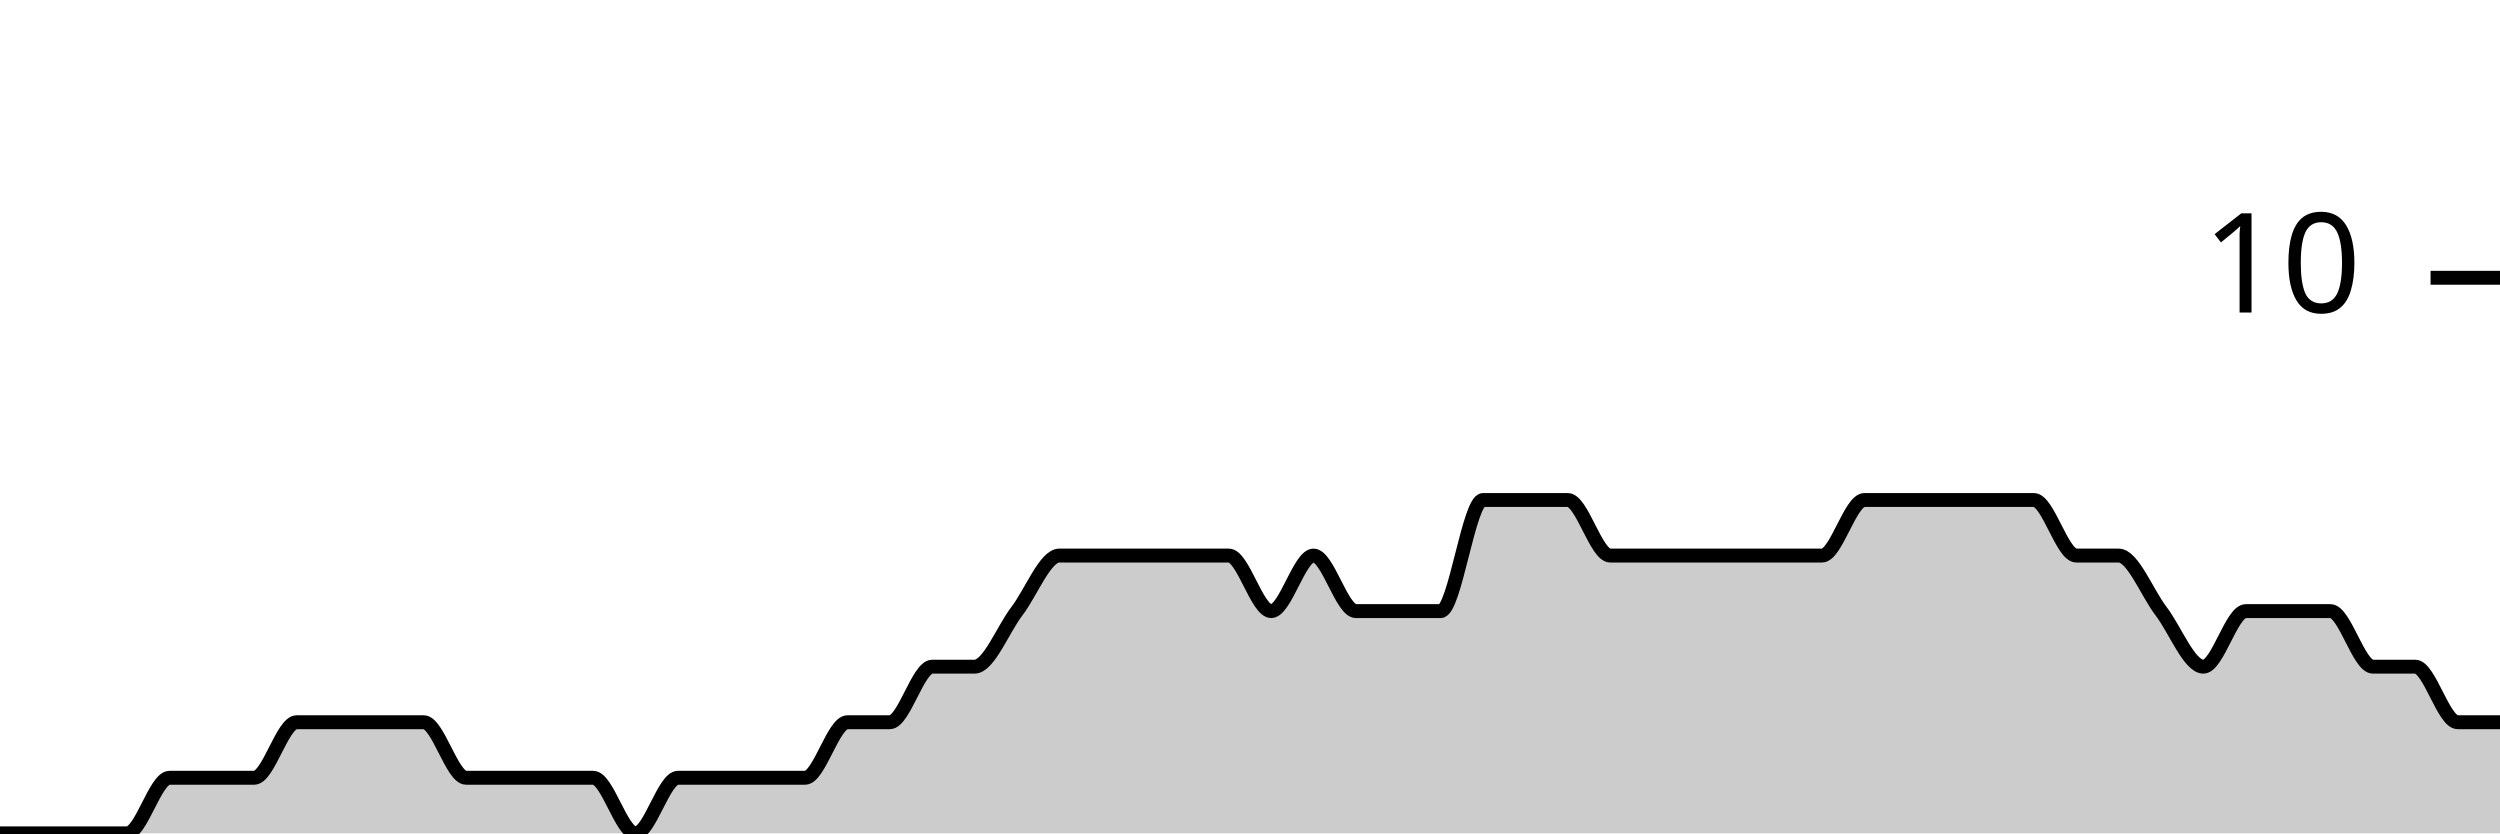
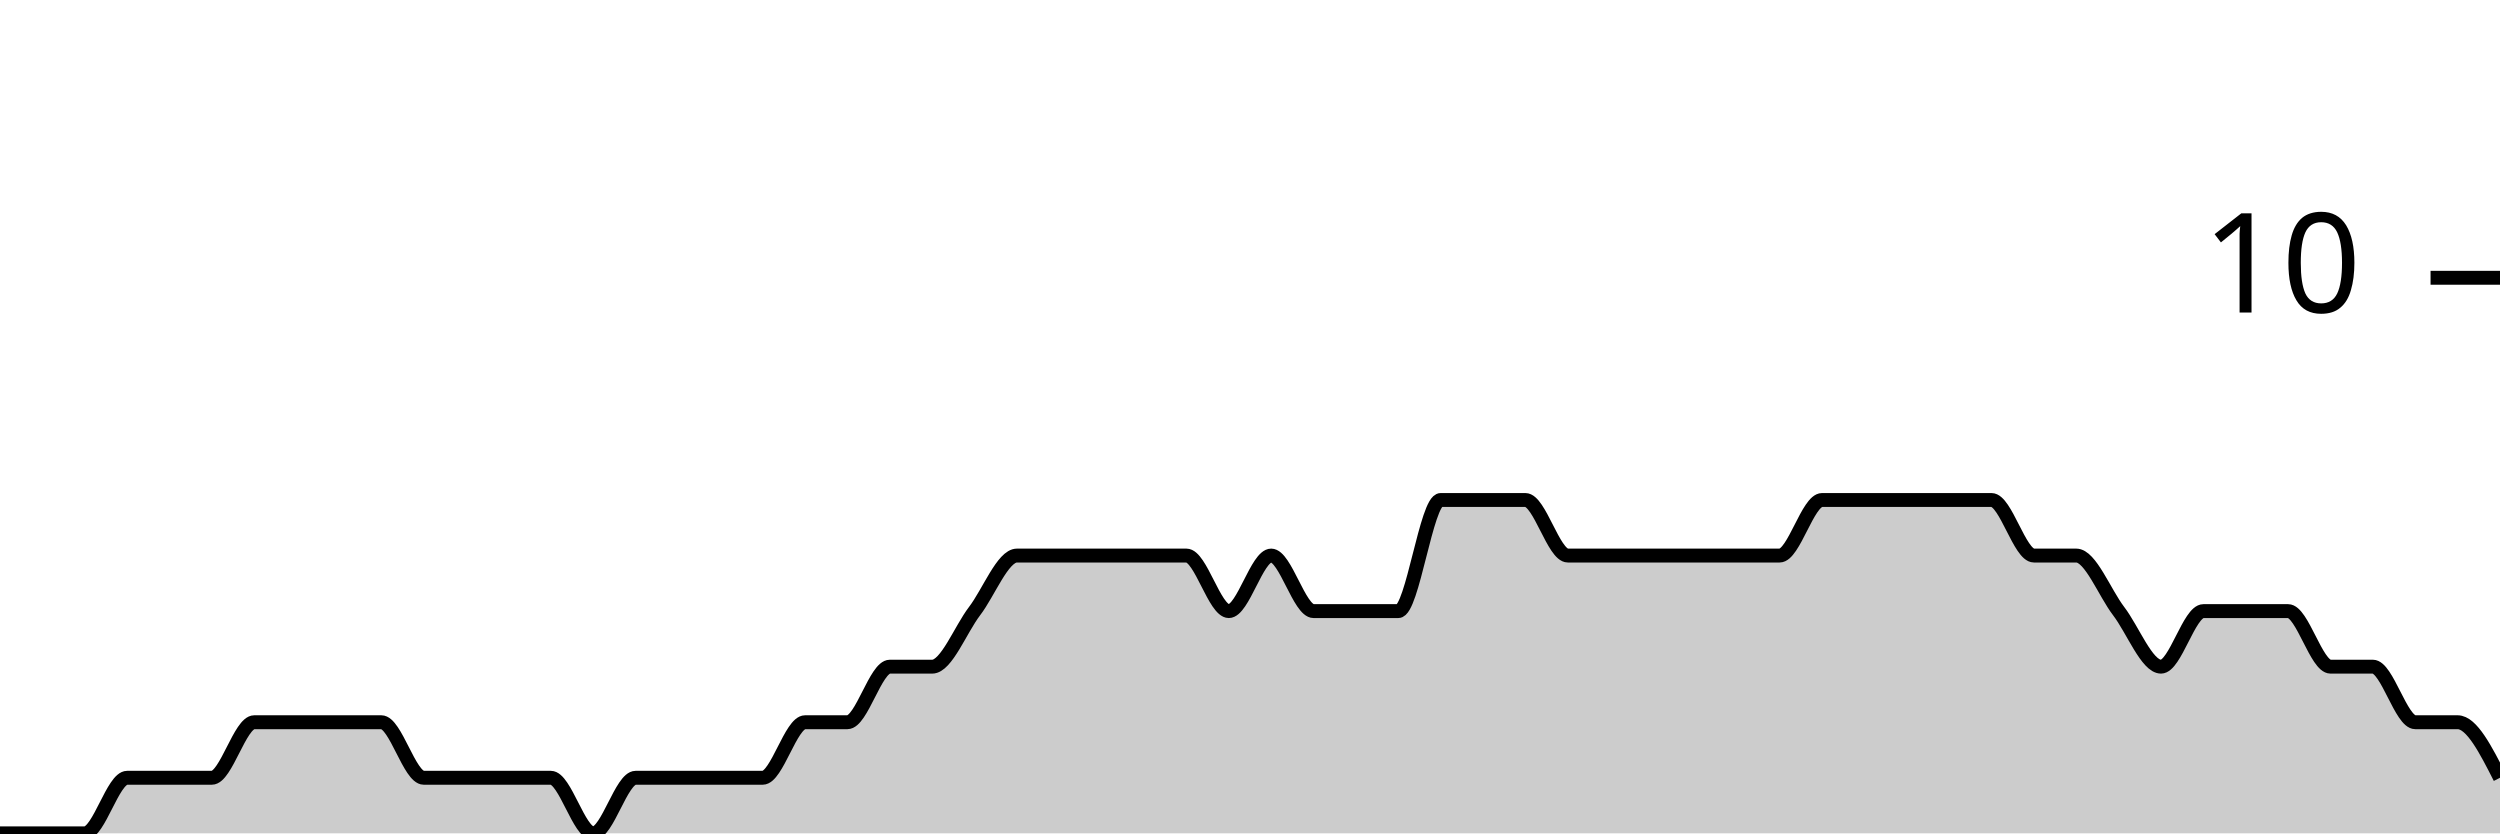
<svg xmlns="http://www.w3.org/2000/svg" viewBox="0 0 180 60">
  <g transform="translate(0,20)">
-     <path class="area" fill="rgba(0, 0, 0, 0.2)" d="M0,40C1.017,40,2.034,40,3.051,40C4.068,40,5.085,40,6.102,40C7.119,40,8.136,40,9.153,40C10.169,40,11.186,36,12.203,36C13.22,36,14.237,36,15.254,36C16.271,36,17.288,36,18.305,36C19.322,36,20.339,32,21.356,32C22.373,32,23.39,32,24.407,32C25.424,32,26.441,32,27.458,32C28.475,32,29.492,32,30.508,32C31.525,32,32.542,36,33.559,36C34.576,36,35.593,36,36.61,36C37.627,36,38.644,36,39.661,36C40.678,36,41.695,36,42.712,36C43.729,36,44.746,40,45.763,40C46.78,40,47.797,36,48.814,36C49.831,36,50.847,36,51.864,36C52.881,36,53.898,36,54.915,36C55.932,36,56.949,36,57.966,36C58.983,36,60,32,61.017,32C62.034,32,63.051,32,64.068,32C65.085,32,66.102,28,67.119,28C68.136,28,69.153,28,70.169,28C71.186,28,72.203,25.333,73.22,24C74.237,22.667,75.254,20,76.271,20C77.288,20,78.305,20,79.322,20C80.339,20,81.356,20,82.373,20C83.39,20,84.407,20,85.424,20C86.441,20,87.458,20,88.475,20C89.492,20,90.508,24,91.525,24C92.542,24,93.559,20,94.576,20C95.593,20,96.61,24,97.627,24C98.644,24,99.661,24,100.678,24C101.695,24,102.712,24,103.729,24C104.746,24,105.763,16,106.78,16C107.797,16,108.814,16,109.831,16C110.847,16,111.864,16,112.881,16C113.898,16,114.915,20,115.932,20C116.949,20,117.966,20,118.983,20C120,20,121.017,20,122.034,20C123.051,20,124.068,20,125.085,20C126.102,20,127.119,20,128.136,20C129.153,20,130.169,20,131.186,20C132.203,20,133.22,16,134.237,16C135.254,16,136.271,16,137.288,16C138.305,16,139.322,16,140.339,16C141.356,16,142.373,16,143.39,16C144.407,16,145.424,16,146.441,16C147.458,16,148.475,20,149.492,20C150.508,20,151.525,20,152.542,20C153.559,20,154.576,22.667,155.593,24C156.61,25.333,157.627,28,158.644,28C159.661,28,160.678,24,161.695,24C162.712,24,163.729,24,164.746,24C165.763,24,166.78,24,167.797,24C168.814,24,169.831,28,170.847,28C171.864,28,172.881,28,173.898,28C174.915,28,175.932,32,176.949,32C177.966,32,178.983,32,180,32L180,40C178.983,40,177.966,40,176.949,40C175.932,40,174.915,40,173.898,40C172.881,40,171.864,40,170.847,40C169.831,40,168.814,40,167.797,40C166.78,40,165.763,40,164.746,40C163.729,40,162.712,40,161.695,40C160.678,40,159.661,40,158.644,40C157.627,40,156.61,40,155.593,40C154.576,40,153.559,40,152.542,40C151.525,40,150.508,40,149.492,40C148.475,40,147.458,40,146.441,40C145.424,40,144.407,40,143.39,40C142.373,40,141.356,40,140.339,40C139.322,40,138.305,40,137.288,40C136.271,40,135.254,40,134.237,40C133.22,40,132.203,40,131.186,40C130.169,40,129.153,40,128.136,40C127.119,40,126.102,40,125.085,40C124.068,40,123.051,40,122.034,40C121.017,40,120,40,118.983,40C117.966,40,116.949,40,115.932,40C114.915,40,113.898,40,112.881,40C111.864,40,110.847,40,109.831,40C108.814,40,107.797,40,106.78,40C105.763,40,104.746,40,103.729,40C102.712,40,101.695,40,100.678,40C99.661,40,98.644,40,97.627,40C96.61,40,95.593,40,94.576,40C93.559,40,92.542,40,91.525,40C90.508,40,89.492,40,88.475,40C87.458,40,86.441,40,85.424,40C84.407,40,83.39,40,82.373,40C81.356,40,80.339,40,79.322,40C78.305,40,77.288,40,76.271,40C75.254,40,74.237,40,73.22,40C72.203,40,71.186,40,70.169,40C69.153,40,68.136,40,67.119,40C66.102,40,65.085,40,64.068,40C63.051,40,62.034,40,61.017,40C60,40,58.983,40,57.966,40C56.949,40,55.932,40,54.915,40C53.898,40,52.881,40,51.864,40C50.847,40,49.831,40,48.814,40C47.797,40,46.78,40,45.763,40C44.746,40,43.729,40,42.712,40C41.695,40,40.678,40,39.661,40C38.644,40,37.627,40,36.61,40C35.593,40,34.576,40,33.559,40C32.542,40,31.525,40,30.508,40C29.492,40,28.475,40,27.458,40C26.441,40,25.424,40,24.407,40C23.39,40,22.373,40,21.356,40C20.339,40,19.322,40,18.305,40C17.288,40,16.271,40,15.254,40C14.237,40,13.22,40,12.203,40C11.186,40,10.169,40,9.153,40C8.136,40,7.119,40,6.102,40C5.085,40,4.068,40,3.051,40C2.034,40,1.017,40,0,40Z" />
-     <path class="line" stroke="black" fill="none" d="M0,40C1.017,40,2.034,40,3.051,40C4.068,40,5.085,40,6.102,40C7.119,40,8.136,40,9.153,40C10.169,40,11.186,36,12.203,36C13.22,36,14.237,36,15.254,36C16.271,36,17.288,36,18.305,36C19.322,36,20.339,32,21.356,32C22.373,32,23.39,32,24.407,32C25.424,32,26.441,32,27.458,32C28.475,32,29.492,32,30.508,32C31.525,32,32.542,36,33.559,36C34.576,36,35.593,36,36.61,36C37.627,36,38.644,36,39.661,36C40.678,36,41.695,36,42.712,36C43.729,36,44.746,40,45.763,40C46.78,40,47.797,36,48.814,36C49.831,36,50.847,36,51.864,36C52.881,36,53.898,36,54.915,36C55.932,36,56.949,36,57.966,36C58.983,36,60,32,61.017,32C62.034,32,63.051,32,64.068,32C65.085,32,66.102,28,67.119,28C68.136,28,69.153,28,70.169,28C71.186,28,72.203,25.333,73.22,24C74.237,22.667,75.254,20,76.271,20C77.288,20,78.305,20,79.322,20C80.339,20,81.356,20,82.373,20C83.39,20,84.407,20,85.424,20C86.441,20,87.458,20,88.475,20C89.492,20,90.508,24,91.525,24C92.542,24,93.559,20,94.576,20C95.593,20,96.61,24,97.627,24C98.644,24,99.661,24,100.678,24C101.695,24,102.712,24,103.729,24C104.746,24,105.763,16,106.78,16C107.797,16,108.814,16,109.831,16C110.847,16,111.864,16,112.881,16C113.898,16,114.915,20,115.932,20C116.949,20,117.966,20,118.983,20C120,20,121.017,20,122.034,20C123.051,20,124.068,20,125.085,20C126.102,20,127.119,20,128.136,20C129.153,20,130.169,20,131.186,20C132.203,20,133.22,16,134.237,16C135.254,16,136.271,16,137.288,16C138.305,16,139.322,16,140.339,16C141.356,16,142.373,16,143.39,16C144.407,16,145.424,16,146.441,16C147.458,16,148.475,20,149.492,20C150.508,20,151.525,20,152.542,20C153.559,20,154.576,22.667,155.593,24C156.61,25.333,157.627,28,158.644,28C159.661,28,160.678,24,161.695,24C162.712,24,163.729,24,164.746,24C165.763,24,166.78,24,167.797,24C168.814,24,169.831,28,170.847,28C171.864,28,172.881,28,173.898,28C174.915,28,175.932,32,176.949,32C177.966,32,178.983,32,180,32" />
+     <path class="area" fill="rgba(0, 0, 0, 0.2)" d="M0,40C1.017,40,2.034,40,3.051,40C4.068,40,5.085,40,6.102,40C7.119,40,8.136,36,9.153,36C10.169,36,11.186,36,12.203,36C13.22,36,14.237,36,15.254,36C16.271,36,17.288,32,18.305,32C19.322,32,20.339,32,21.356,32C22.373,32,23.39,32,24.407,32C25.424,32,26.441,32,27.458,32C28.475,32,29.492,36,30.508,36C31.525,36,32.542,36,33.559,36C34.576,36,35.593,36,36.61,36C37.627,36,38.644,36,39.661,36C40.678,36,41.695,40,42.712,40C43.729,40,44.746,36,45.763,36C46.78,36,47.797,36,48.814,36C49.831,36,50.847,36,51.864,36C52.881,36,53.898,36,54.915,36C55.932,36,56.949,32,57.966,32C58.983,32,60,32,61.017,32C62.034,32,63.051,28,64.068,28C65.085,28,66.102,28,67.119,28C68.136,28,69.153,25.333,70.169,24C71.186,22.667,72.203,20,73.22,20C74.237,20,75.254,20,76.271,20C77.288,20,78.305,20,79.322,20C80.339,20,81.356,20,82.373,20C83.39,20,84.407,20,85.424,20C86.441,20,87.458,24,88.475,24C89.492,24,90.508,20,91.525,20C92.542,20,93.559,24,94.576,24C95.593,24,96.61,24,97.627,24C98.644,24,99.661,24,100.678,24C101.695,24,102.712,16,103.729,16C104.746,16,105.763,16,106.78,16C107.797,16,108.814,16,109.831,16C110.847,16,111.864,20,112.881,20C113.898,20,114.915,20,115.932,20C116.949,20,117.966,20,118.983,20C120,20,121.017,20,122.034,20C123.051,20,124.068,20,125.085,20C126.102,20,127.119,20,128.136,20C129.153,20,130.169,16,131.186,16C132.203,16,133.22,16,134.237,16C135.254,16,136.271,16,137.288,16C138.305,16,139.322,16,140.339,16C141.356,16,142.373,16,143.39,16C144.407,16,145.424,20,146.441,20C147.458,20,148.475,20,149.492,20C150.508,20,151.525,22.667,152.542,24C153.559,25.333,154.576,28,155.593,28C156.61,28,157.627,24,158.644,24C159.661,24,160.678,24,161.695,24C162.712,24,163.729,24,164.746,24C165.763,24,166.78,28,167.797,28C168.814,28,169.831,28,170.847,28C171.864,28,172.881,32,173.898,32C174.915,32,175.932,32,176.949,32C177.966,32,178.983,34,180,36L180,40C178.983,40,177.966,40,176.949,40C175.932,40,174.915,40,173.898,40C172.881,40,171.864,40,170.847,40C169.831,40,168.814,40,167.797,40C166.78,40,165.763,40,164.746,40C163.729,40,162.712,40,161.695,40C160.678,40,159.661,40,158.644,40C157.627,40,156.61,40,155.593,40C154.576,40,153.559,40,152.542,40C151.525,40,150.508,40,149.492,40C148.475,40,147.458,40,146.441,40C145.424,40,144.407,40,143.39,40C142.373,40,141.356,40,140.339,40C139.322,40,138.305,40,137.288,40C136.271,40,135.254,40,134.237,40C133.22,40,132.203,40,131.186,40C130.169,40,129.153,40,128.136,40C127.119,40,126.102,40,125.085,40C124.068,40,123.051,40,122.034,40C121.017,40,120,40,118.983,40C117.966,40,116.949,40,115.932,40C114.915,40,113.898,40,112.881,40C111.864,40,110.847,40,109.831,40C108.814,40,107.797,40,106.78,40C105.763,40,104.746,40,103.729,40C102.712,40,101.695,40,100.678,40C99.661,40,98.644,40,97.627,40C96.61,40,95.593,40,94.576,40C93.559,40,92.542,40,91.525,40C90.508,40,89.492,40,88.475,40C87.458,40,86.441,40,85.424,40C84.407,40,83.39,40,82.373,40C81.356,40,80.339,40,79.322,40C78.305,40,77.288,40,76.271,40C75.254,40,74.237,40,73.22,40C72.203,40,71.186,40,70.169,40C69.153,40,68.136,40,67.119,40C66.102,40,65.085,40,64.068,40C63.051,40,62.034,40,61.017,40C60,40,58.983,40,57.966,40C56.949,40,55.932,40,54.915,40C53.898,40,52.881,40,51.864,40C50.847,40,49.831,40,48.814,40C47.797,40,46.78,40,45.763,40C44.746,40,43.729,40,42.712,40C41.695,40,40.678,40,39.661,40C38.644,40,37.627,40,36.61,40C35.593,40,34.576,40,33.559,40C32.542,40,31.525,40,30.508,40C29.492,40,28.475,40,27.458,40C26.441,40,25.424,40,24.407,40C23.39,40,22.373,40,21.356,40C20.339,40,19.322,40,18.305,40C17.288,40,16.271,40,15.254,40C14.237,40,13.22,40,12.203,40C11.186,40,10.169,40,9.153,40C8.136,40,7.119,40,6.102,40C5.085,40,4.068,40,3.051,40C2.034,40,1.017,40,0,40Z" />
+     <path class="line" stroke="black" fill="none" d="M0,40C1.017,40,2.034,40,3.051,40C4.068,40,5.085,40,6.102,40C7.119,40,8.136,36,9.153,36C10.169,36,11.186,36,12.203,36C13.22,36,14.237,36,15.254,36C16.271,36,17.288,32,18.305,32C19.322,32,20.339,32,21.356,32C22.373,32,23.39,32,24.407,32C25.424,32,26.441,32,27.458,32C28.475,32,29.492,36,30.508,36C31.525,36,32.542,36,33.559,36C34.576,36,35.593,36,36.61,36C37.627,36,38.644,36,39.661,36C40.678,36,41.695,40,42.712,40C43.729,40,44.746,36,45.763,36C46.78,36,47.797,36,48.814,36C49.831,36,50.847,36,51.864,36C52.881,36,53.898,36,54.915,36C55.932,36,56.949,32,57.966,32C58.983,32,60,32,61.017,32C62.034,32,63.051,28,64.068,28C65.085,28,66.102,28,67.119,28C68.136,28,69.153,25.333,70.169,24C71.186,22.667,72.203,20,73.22,20C74.237,20,75.254,20,76.271,20C77.288,20,78.305,20,79.322,20C80.339,20,81.356,20,82.373,20C83.39,20,84.407,20,85.424,20C86.441,20,87.458,24,88.475,24C89.492,24,90.508,20,91.525,20C92.542,20,93.559,24,94.576,24C95.593,24,96.61,24,97.627,24C98.644,24,99.661,24,100.678,24C101.695,24,102.712,16,103.729,16C104.746,16,105.763,16,106.78,16C107.797,16,108.814,16,109.831,16C110.847,16,111.864,20,112.881,20C113.898,20,114.915,20,115.932,20C116.949,20,117.966,20,118.983,20C120,20,121.017,20,122.034,20C123.051,20,124.068,20,125.085,20C126.102,20,127.119,20,128.136,20C129.153,20,130.169,16,131.186,16C132.203,16,133.22,16,134.237,16C135.254,16,136.271,16,137.288,16C138.305,16,139.322,16,140.339,16C141.356,16,142.373,16,143.39,16C144.407,16,145.424,20,146.441,20C147.458,20,148.475,20,149.492,20C150.508,20,151.525,22.667,152.542,24C153.559,25.333,154.576,28,155.593,28C156.61,28,157.627,24,158.644,24C159.661,24,160.678,24,161.695,24C162.712,24,163.729,24,164.746,24C165.763,24,166.78,28,167.797,28C168.814,28,169.831,28,170.847,28C171.864,28,172.881,32,173.898,32C174.915,32,175.932,32,176.949,32C177.966,32,178.983,34,180,36" />
    <path class="axis-ceiling" stroke-width="1" stroke="black" fill="none" d="M175,0L180,0" />
    <text class="axis-ceiling-label" font-family="sans-serif" text-anchor="end" font-size="10px" x="170" y="2.5">10</text>
  </g>
</svg>
